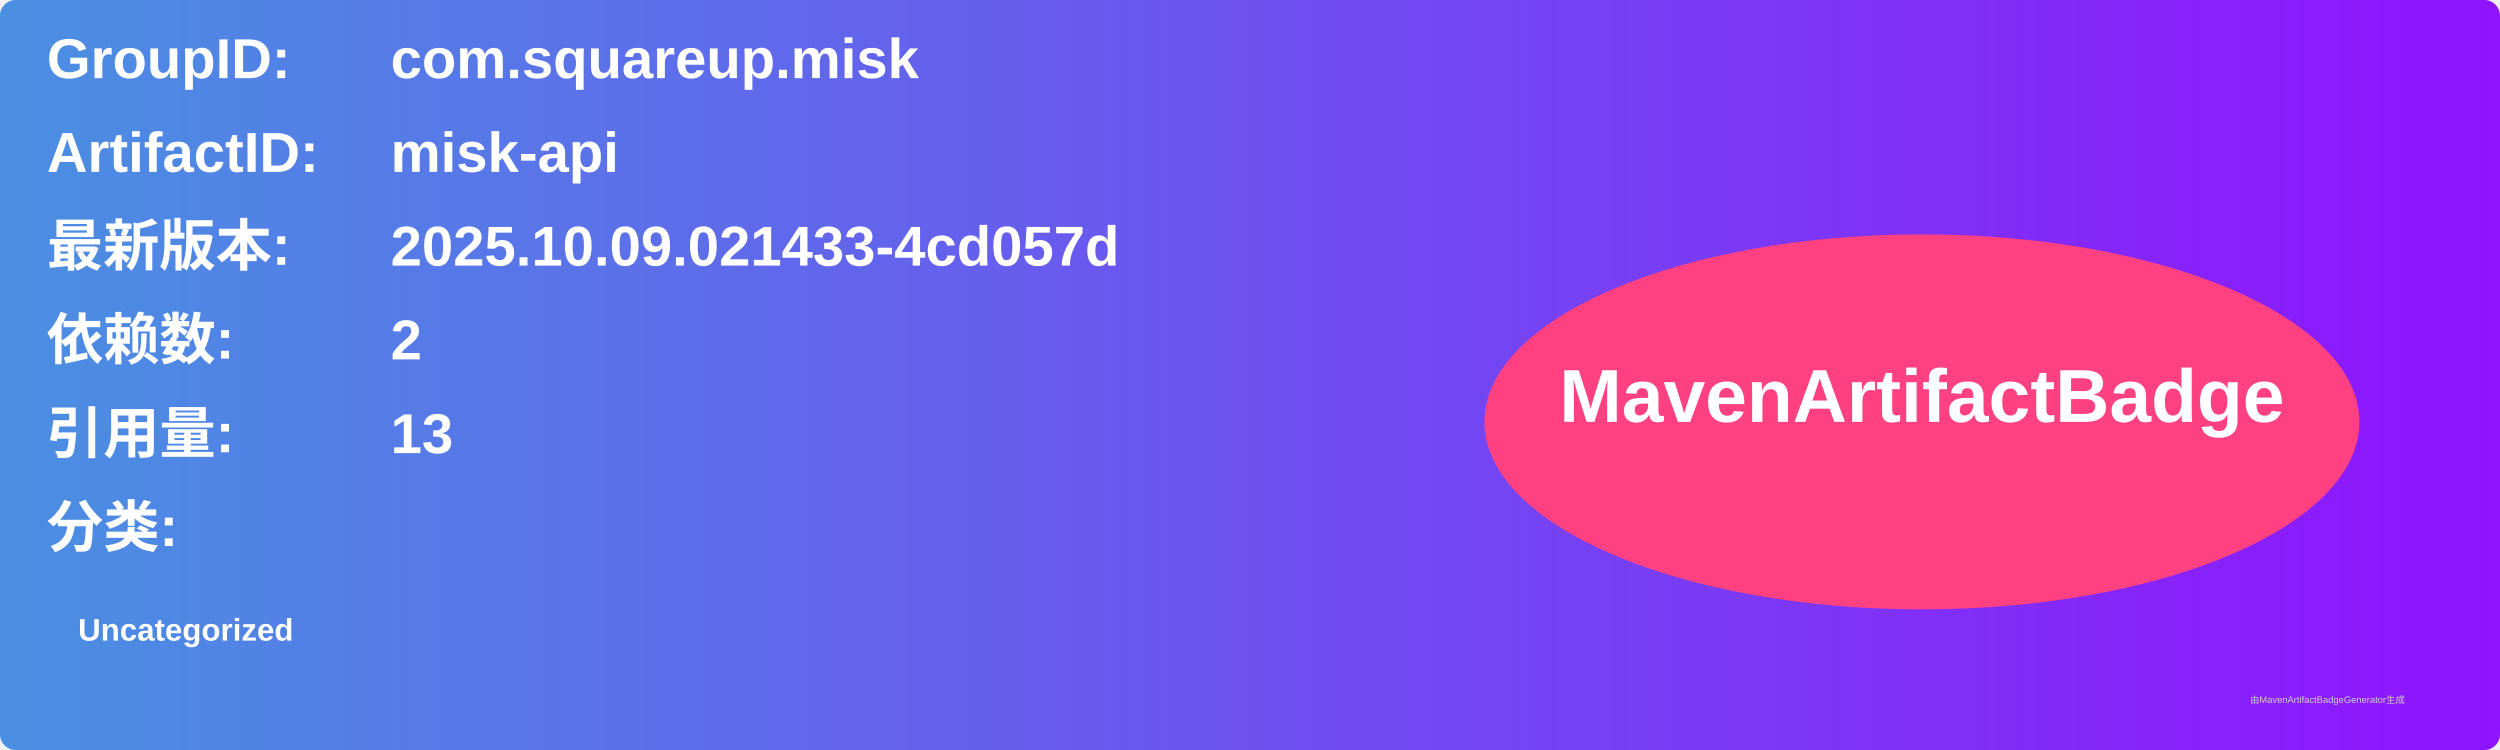
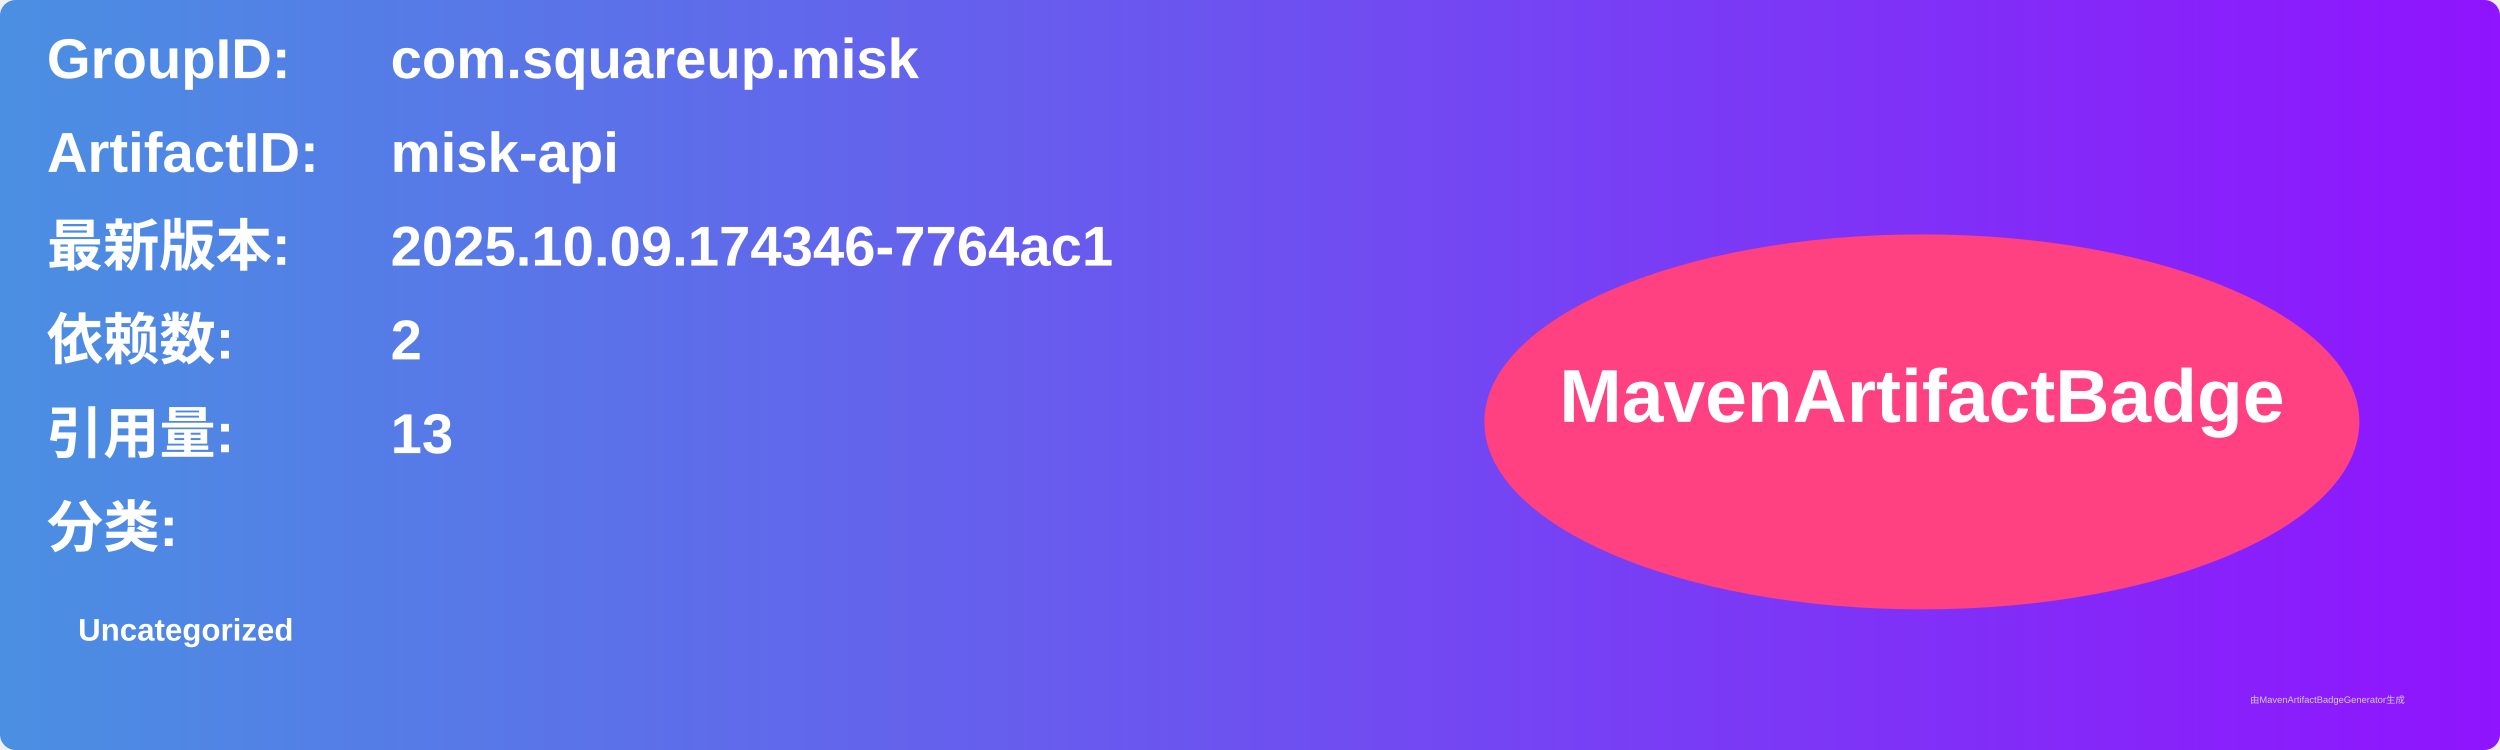
<svg xmlns="http://www.w3.org/2000/svg" width="800" height="240" viewBox="0 0 800 240">
  <linearGradient id="grad" x1="0%" y1="0%" x2="100%" y2="0%">
    <stop offset="0%" stop-color="#4a90e2" />
    <stop offset="100%" stop-color="#9013fe" />
  </linearGradient>
  <rect width="100%" height="100%" rx="5" ry="5" fill="url(#grad)" />
  <g transform="translate(15, 15)">
    <text x="0" y="10" font-family="Arial" font-size="18" fill="white" font-weight="bold" width="260">GroupID:</text>
    <text x="110" y="10" font-family="Arial" font-size="18" fill="white" font-weight="bold" width="460">com.squareup.misk</text>
    <text x="0" y="40" font-family="Arial" font-size="18" fill="white" font-weight="bold" width="260">ArtifactID:</text>
    <text x="110" y="40" font-family="Arial" font-size="18" fill="white" font-weight="bold" width="460">misk-api</text>
    <text x="0" y="70" font-family="Arial" font-size="18" fill="white" font-weight="bold">最新版本:</text>
    <text x="110" y="70" font-family="Arial" font-size="18" fill="white" font-weight="bold">
-       <tspan font-weight="bold">2025.10.09.021433-4cd057d</tspan>
+       <tspan font-weight="bold">2025.10.09.174346-7764ac1</tspan>
    </text>
    <text x="0" y="100" font-family="Arial" font-size="18" fill="white" font-weight="bold">依赖数: </text>
    <text x="110" y="100" font-family="Arial" font-size="18" fill="white">
      <tspan font-weight="bold">2</tspan>
    </text>
    <text x="0" y="130" font-family="Arial" font-size="18" fill="white" font-weight="bold">引用量: </text>
    <text x="110" y="130" font-family="Arial" font-size="18" fill="white">
      <tspan font-weight="bold">13</tspan>
    </text>
    <text x="0" y="160" font-family="Arial" font-size="18" fill="white" font-weight="bold">分类:</text>
    <text x="10" y="190" font-family="Arial" font-size="10" fill="white">
      <tspan font-weight="bold">Uncategorized</tspan>
    </text>
    <ellipse cx="600" cy="120" rx="140" ry="60" fill="#ff4081" />
    <text x="600" y="120" text-anchor="middle" font-family="Arial" font-size="24" fill="white" font-weight="bold">MavenArtifactBadge</text>
  </g>
  <text x="720" y="225" font-family="Arial" font-size="3" fill="#d0d0d0">由MavenArtifactBadgeGenerator生成</text>
</svg>
